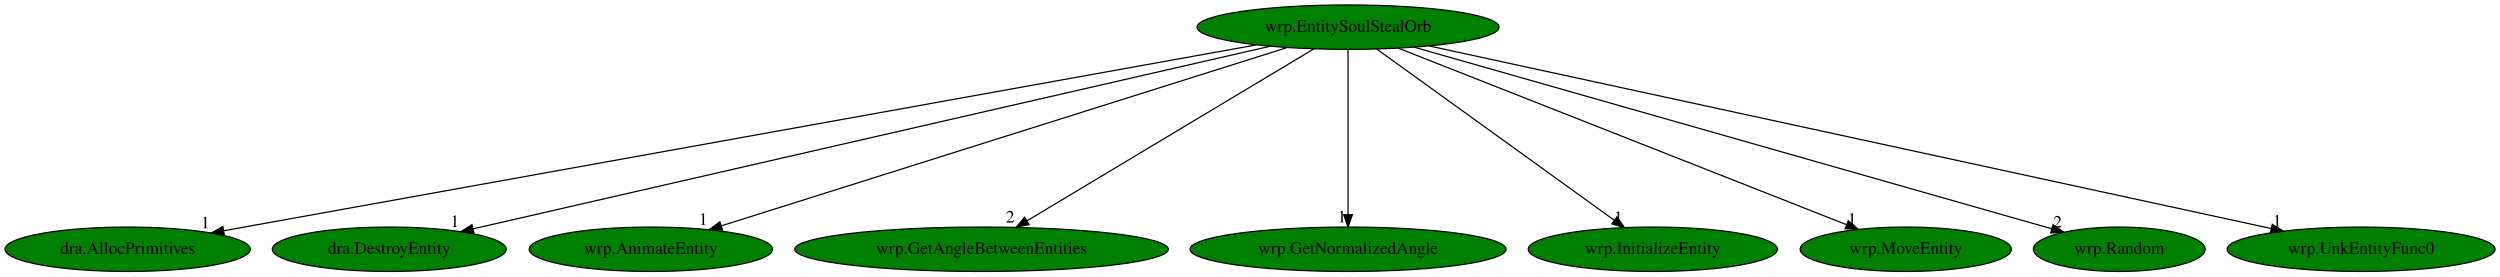
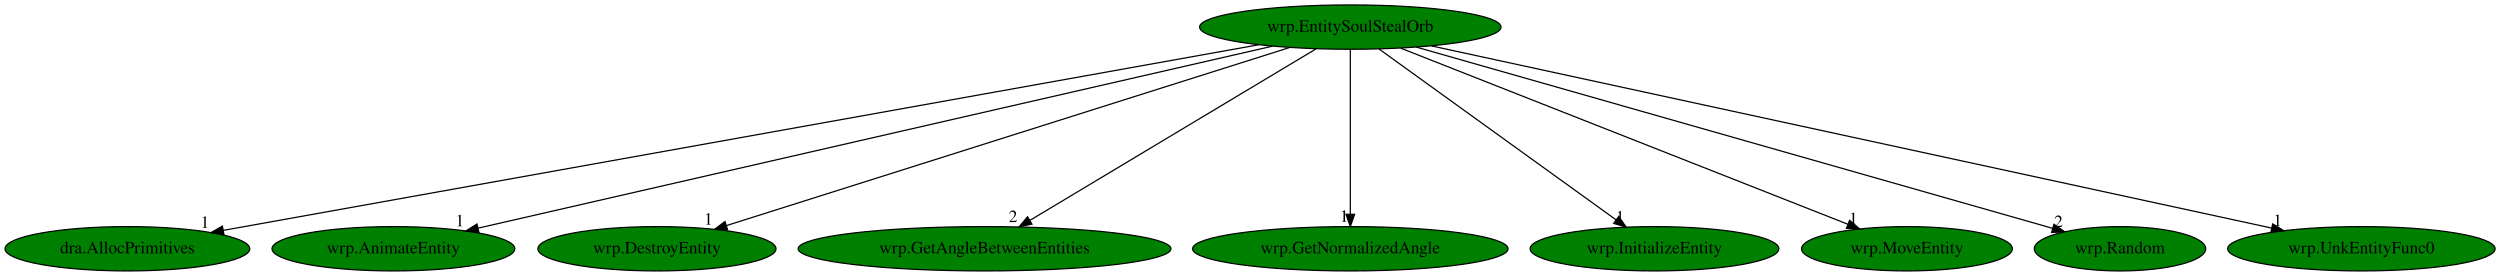
- <svg xmlns="http://www.w3.org/2000/svg" xmlns:xlink="http://www.w3.org/1999/xlink" width="2026pt" height="224pt" viewBox="0.00 0.00 2025.98 224.00">
+ <svg xmlns="http://www.w3.org/2000/svg" xmlns:xlink="http://www.w3.org/1999/xlink" width="2030pt" height="224pt" viewBox="0.00 0.00 2029.98 224.00">
  <g id="graph0" class="graph" transform="scale(1 1) rotate(0) translate(4 220)">
-     <polygon fill="white" stroke="transparent" points="-4,4 -4,-220 2021.98,-220 2021.98,4 -4,4" />
+     <polygon fill="white" stroke="transparent" points="-4,4 -4,-220 2025.98,-220 2025.98,4 -4,4" />
    <g id="node1" class="node">
-       <ellipse fill="green" stroke="black" cx="1088.44" cy="-198" rx="122.38" ry="18" />
-       <text text-anchor="middle" x="1088.44" y="-194.3" font-family="Times,serif" font-size="14.00">wrp.EntitySoulStealOrb</text>
+       <ellipse fill="green" stroke="black" cx="1092.44" cy="-198" rx="122.38" ry="18" />
+       <text text-anchor="middle" x="1092.44" y="-194.3" font-family="Times,serif" font-size="14.00">wrp.EntitySoulStealOrb</text>
    </g>
    <g id="node2" class="node">
      <g id="a_node2">
        <a xlink:href="dra.AllocPrimitives.svg" xlink:title="dra.AllocPrimitives">
          <ellipse fill="green" stroke="black" cx="99.44" cy="-18" rx="99.38" ry="18" />
          <text text-anchor="middle" x="99.44" y="-14.3" font-family="Times,serif" font-size="14.00">dra.AllocPrimitives</text>
        </a>
      </g>
    </g>
    <g id="edge1" class="edge">
-       <path fill="none" stroke="black" d="M1014.11,-183.62C831.71,-150.79 363.38,-66.5 177.33,-33.02" />
-       <polygon fill="black" stroke="black" points="177.81,-29.55 167.35,-31.22 176.57,-36.44 177.81,-29.55" />
-       <text text-anchor="middle" x="162.35" y="-35.02" font-family="Times,serif" font-size="14.00">1</text>
+       <path fill="none" stroke="black" d="M1018.21,-183.69C835.28,-150.9 364.16,-66.45 177.39,-32.97" />
+       <polygon fill="black" stroke="black" points="177.83,-29.5 167.37,-31.18 176.6,-36.39 177.83,-29.5" />
+       <text text-anchor="middle" x="162.37" y="-34.98" font-family="Times,serif" font-size="14.00">1</text>
    </g>
    <g id="node3" class="node">
      <g id="a_node3">
-         <a xlink:href="dra.DestroyEntity.svg" xlink:title="dra.DestroyEntity">
-           <ellipse fill="green" stroke="black" cx="311.44" cy="-18" rx="94.78" ry="18" />
-           <text text-anchor="middle" x="311.44" y="-14.3" font-family="Times,serif" font-size="14.00">dra.DestroyEntity</text>
+         <a xlink:href="wrp.AnimateEntity.svg" xlink:title="wrp.AnimateEntity">
+           <ellipse fill="green" stroke="black" cx="315.44" cy="-18" rx="98.58" ry="18" />
+           <text text-anchor="middle" x="315.44" y="-14.3" font-family="Times,serif" font-size="14.00">wrp.AnimateEntity</text>
        </a>
      </g>
    </g>
    <g id="edge2" class="edge">
-       <path fill="none" stroke="black" d="M1025.19,-182.51C880.86,-149.45 528.28,-68.68 379.48,-34.59" />
-       <polygon fill="black" stroke="black" points="380.08,-31.13 369.55,-32.31 378.52,-37.96 380.08,-31.13" />
-       <text text-anchor="middle" x="364.55" y="-36.11" font-family="Times,serif" font-size="14.00">1</text>
+       <path fill="none" stroke="black" d="M1029.19,-182.51C885.13,-149.51 533.58,-68.97 384.3,-34.78" />
+       <polygon fill="black" stroke="black" points="384.87,-31.31 374.34,-32.49 383.3,-38.14 384.87,-31.31" />
+       <text text-anchor="middle" x="369.34" y="-36.29" font-family="Times,serif" font-size="14.00">1</text>
    </g>
    <g id="node4" class="node">
      <g id="a_node4">
-         <a xlink:href="wrp.AnimateEntity.svg" xlink:title="wrp.AnimateEntity">
-           <ellipse fill="green" stroke="black" cx="523.44" cy="-18" rx="98.58" ry="18" />
-           <text text-anchor="middle" x="523.44" y="-14.3" font-family="Times,serif" font-size="14.00">wrp.AnimateEntity</text>
+         <a xlink:href="wrp.DestroyEntity.svg" xlink:title="wrp.DestroyEntity">
+           <ellipse fill="green" stroke="black" cx="529.44" cy="-18" rx="96.68" ry="18" />
+           <text text-anchor="middle" x="529.44" y="-14.3" font-family="Times,serif" font-size="14.00">wrp.DestroyEntity</text>
        </a>
      </g>
    </g>
    <g id="edge3" class="edge">
-       <path fill="none" stroke="black" d="M1039.29,-181.52C934.91,-148.63 691.63,-71.99 580.57,-37" />
-       <polygon fill="black" stroke="black" points="581.47,-33.61 570.88,-33.95 579.37,-40.29 581.47,-33.61" />
-       <text text-anchor="middle" x="565.88" y="-37.75" font-family="Times,serif" font-size="14.00">1</text>
+       <path fill="none" stroke="black" d="M1042.97,-181.36C938.53,-148.34 696.08,-71.68 585.83,-36.83" />
+       <polygon fill="black" stroke="black" points="586.8,-33.47 576.21,-33.79 584.69,-40.14 586.8,-33.47" />
+       <text text-anchor="middle" x="571.21" y="-37.59" font-family="Times,serif" font-size="14.00">1</text>
    </g>
    <g id="node5" class="node">
      <g id="a_node5">
        <a xlink:href="wrp.GetAngleBetweenEntities.svg" xlink:title="wrp.GetAngleBetweenEntities">
-           <ellipse fill="green" stroke="black" cx="791.44" cy="-18" rx="151.37" ry="18" />
-           <text text-anchor="middle" x="791.44" y="-14.3" font-family="Times,serif" font-size="14.00">wrp.GetAngleBetweenEntities</text>
+           <ellipse fill="green" stroke="black" cx="795.44" cy="-18" rx="151.37" ry="18" />
+           <text text-anchor="middle" x="795.44" y="-14.3" font-family="Times,serif" font-size="14.00">wrp.GetAngleBetweenEntities</text>
        </a>
      </g>
    </g>
    <g id="edge4" class="edge">
-       <path fill="none" stroke="black" d="M1060.77,-180.41C1007.07,-148.23 888.75,-77.32 828.41,-41.15" />
-       <polygon fill="black" stroke="black" points="829.96,-38.01 819.59,-35.87 826.37,-44.01 829.96,-38.01" />
-       <text text-anchor="middle" x="814.59" y="-39.67" font-family="Times,serif" font-size="14.00">2</text>
+       <path fill="none" stroke="black" d="M1064.77,-180.41C1011.07,-148.23 892.75,-77.32 832.41,-41.15" />
+       <polygon fill="black" stroke="black" points="833.96,-38.01 823.59,-35.87 830.37,-44.01 833.96,-38.01" />
+       <text text-anchor="middle" x="818.59" y="-39.67" font-family="Times,serif" font-size="14.00">2</text>
    </g>
    <g id="node6" class="node">
      <g id="a_node6">
        <a xlink:href="wrp.GetNormalizedAngle.svg" xlink:title="wrp.GetNormalizedAngle">
-           <ellipse fill="green" stroke="black" cx="1088.44" cy="-18" rx="128.08" ry="18" />
-           <text text-anchor="middle" x="1088.44" y="-14.3" font-family="Times,serif" font-size="14.00">wrp.GetNormalizedAngle</text>
+           <ellipse fill="green" stroke="black" cx="1092.44" cy="-18" rx="128.08" ry="18" />
+           <text text-anchor="middle" x="1092.44" y="-14.3" font-family="Times,serif" font-size="14.00">wrp.GetNormalizedAngle</text>
        </a>
      </g>
    </g>
    <g id="edge5" class="edge">
-       <path fill="none" stroke="black" d="M1088.44,-179.93C1088.44,-148.97 1088.44,-83.3 1088.44,-46.13" />
-       <polygon fill="black" stroke="black" points="1091.94,-46.02 1088.44,-36.02 1084.94,-46.02 1091.94,-46.02" />
-       <text text-anchor="middle" x="1083.44" y="-39.82" font-family="Times,serif" font-size="14.00">1</text>
+       <path fill="none" stroke="black" d="M1092.44,-179.93C1092.44,-148.97 1092.44,-83.3 1092.44,-46.13" />
+       <polygon fill="black" stroke="black" points="1095.94,-46.02 1092.44,-36.02 1088.94,-46.02 1095.94,-46.02" />
+       <text text-anchor="middle" x="1087.44" y="-39.82" font-family="Times,serif" font-size="14.00">1</text>
    </g>
    <g id="node7" class="node">
      <g id="a_node7">
        <a xlink:href="wrp.InitializeEntity.svg" xlink:title="wrp.InitializeEntity">
-           <ellipse fill="green" stroke="black" cx="1335.44" cy="-18" rx="100.98" ry="18" />
-           <text text-anchor="middle" x="1335.44" y="-14.3" font-family="Times,serif" font-size="14.00">wrp.InitializeEntity</text>
+           <ellipse fill="green" stroke="black" cx="1339.44" cy="-18" rx="100.98" ry="18" />
+           <text text-anchor="middle" x="1339.44" y="-14.3" font-family="Times,serif" font-size="14.00">wrp.InitializeEntity</text>
        </a>
      </g>
    </g>
    <g id="edge6" class="edge">
-       <path fill="none" stroke="black" d="M1111.68,-180.25C1156.29,-148.1 1253.97,-77.71 1304.22,-41.5" />
-       <polygon fill="black" stroke="black" points="1306.38,-44.26 1312.45,-35.57 1302.29,-38.58 1306.38,-44.26" />
-       <text text-anchor="middle" x="1307.45" y="-39.37" font-family="Times,serif" font-size="14.00">1</text>
+       <path fill="none" stroke="black" d="M1115.68,-180.25C1160.29,-148.1 1257.97,-77.71 1308.22,-41.5" />
+       <polygon fill="black" stroke="black" points="1310.38,-44.26 1316.45,-35.57 1306.29,-38.58 1310.38,-44.26" />
+       <text text-anchor="middle" x="1311.45" y="-39.37" font-family="Times,serif" font-size="14.00">1</text>
    </g>
    <g id="node8" class="node">
      <g id="a_node8">
        <a xlink:href="wrp.MoveEntity.svg" xlink:title="wrp.MoveEntity">
-           <ellipse fill="green" stroke="black" cx="1540.44" cy="-18" rx="85.59" ry="18" />
-           <text text-anchor="middle" x="1540.44" y="-14.3" font-family="Times,serif" font-size="14.00">wrp.MoveEntity</text>
+           <ellipse fill="green" stroke="black" cx="1544.44" cy="-18" rx="85.59" ry="18" />
+           <text text-anchor="middle" x="1544.44" y="-14.3" font-family="Times,serif" font-size="14.00">wrp.MoveEntity</text>
        </a>
      </g>
    </g>
    <g id="edge7" class="edge">
-       <path fill="none" stroke="black" d="M1129.35,-180.89C1213.01,-147.94 1403.27,-73.02 1492.53,-37.87" />
-       <polygon fill="black" stroke="black" points="1493.86,-41.11 1501.88,-34.19 1491.29,-34.59 1493.86,-41.11" />
-       <text text-anchor="middle" x="1496.88" y="-37.99" font-family="Times,serif" font-size="14.00">1</text>
+       <path fill="none" stroke="black" d="M1133.35,-180.89C1217.01,-147.94 1407.27,-73.02 1496.53,-37.87" />
+       <polygon fill="black" stroke="black" points="1497.86,-41.11 1505.88,-34.19 1495.29,-34.59 1497.86,-41.11" />
+       <text text-anchor="middle" x="1500.88" y="-37.99" font-family="Times,serif" font-size="14.00">1</text>
    </g>
    <g id="node9" class="node">
      <g id="a_node9">
        <a xlink:href="wrp.Random.svg" xlink:title="wrp.Random">
-           <ellipse fill="green" stroke="black" cx="1713.44" cy="-18" rx="69.59" ry="18" />
-           <text text-anchor="middle" x="1713.44" y="-14.3" font-family="Times,serif" font-size="14.00">wrp.Random</text>
+           <ellipse fill="green" stroke="black" cx="1717.44" cy="-18" rx="69.59" ry="18" />
+           <text text-anchor="middle" x="1717.44" y="-14.3" font-family="Times,serif" font-size="14.00">wrp.Random</text>
        </a>
      </g>
    </g>
    <g id="edge8" class="edge">
-       <path fill="none" stroke="black" d="M1142,-181.75C1259.76,-148.21 1540.13,-68.36 1658.84,-34.55" />
-       <polygon fill="black" stroke="black" points="1659.8,-37.92 1668.46,-31.81 1657.88,-31.18 1659.8,-37.92" />
-       <text text-anchor="middle" x="1663.46" y="-35.61" font-family="Times,serif" font-size="14.00">2</text>
+       <path fill="none" stroke="black" d="M1146,-181.75C1263.76,-148.21 1544.13,-68.36 1662.84,-34.55" />
+       <polygon fill="black" stroke="black" points="1663.8,-37.92 1672.46,-31.81 1661.88,-31.18 1663.8,-37.92" />
+       <text text-anchor="middle" x="1667.46" y="-35.61" font-family="Times,serif" font-size="14.00">2</text>
    </g>
    <g id="node10" class="node">
      <g id="a_node10">
        <a xlink:href="wrp.UnkEntityFunc0.svg" xlink:title="wrp.UnkEntityFunc0">
-           <ellipse fill="green" stroke="black" cx="1909.44" cy="-18" rx="108.58" ry="18" />
-           <text text-anchor="middle" x="1909.44" y="-14.3" font-family="Times,serif" font-size="14.00">wrp.UnkEntityFunc0</text>
+           <ellipse fill="green" stroke="black" cx="1913.44" cy="-18" rx="108.58" ry="18" />
+           <text text-anchor="middle" x="1913.44" y="-14.3" font-family="Times,serif" font-size="14.00">wrp.UnkEntityFunc0</text>
        </a>
      </g>
    </g>
    <g id="edge9" class="edge">
-       <path fill="none" stroke="black" d="M1154.24,-182.73C1305.69,-149.9 1678.04,-69.17 1836.33,-34.85" />
-       <polygon fill="black" stroke="black" points="1837.41,-38.2 1846.44,-32.66 1835.93,-31.36 1837.41,-38.2" />
-       <text text-anchor="middle" x="1841.44" y="-36.46" font-family="Times,serif" font-size="14.00">1</text>
+       <path fill="none" stroke="black" d="M1158.24,-182.73C1309.69,-149.9 1682.04,-69.17 1840.33,-34.85" />
+       <polygon fill="black" stroke="black" points="1841.41,-38.2 1850.44,-32.66 1839.93,-31.36 1841.41,-38.2" />
+       <text text-anchor="middle" x="1845.44" y="-36.46" font-family="Times,serif" font-size="14.00">1</text>
    </g>
  </g>
</svg>
